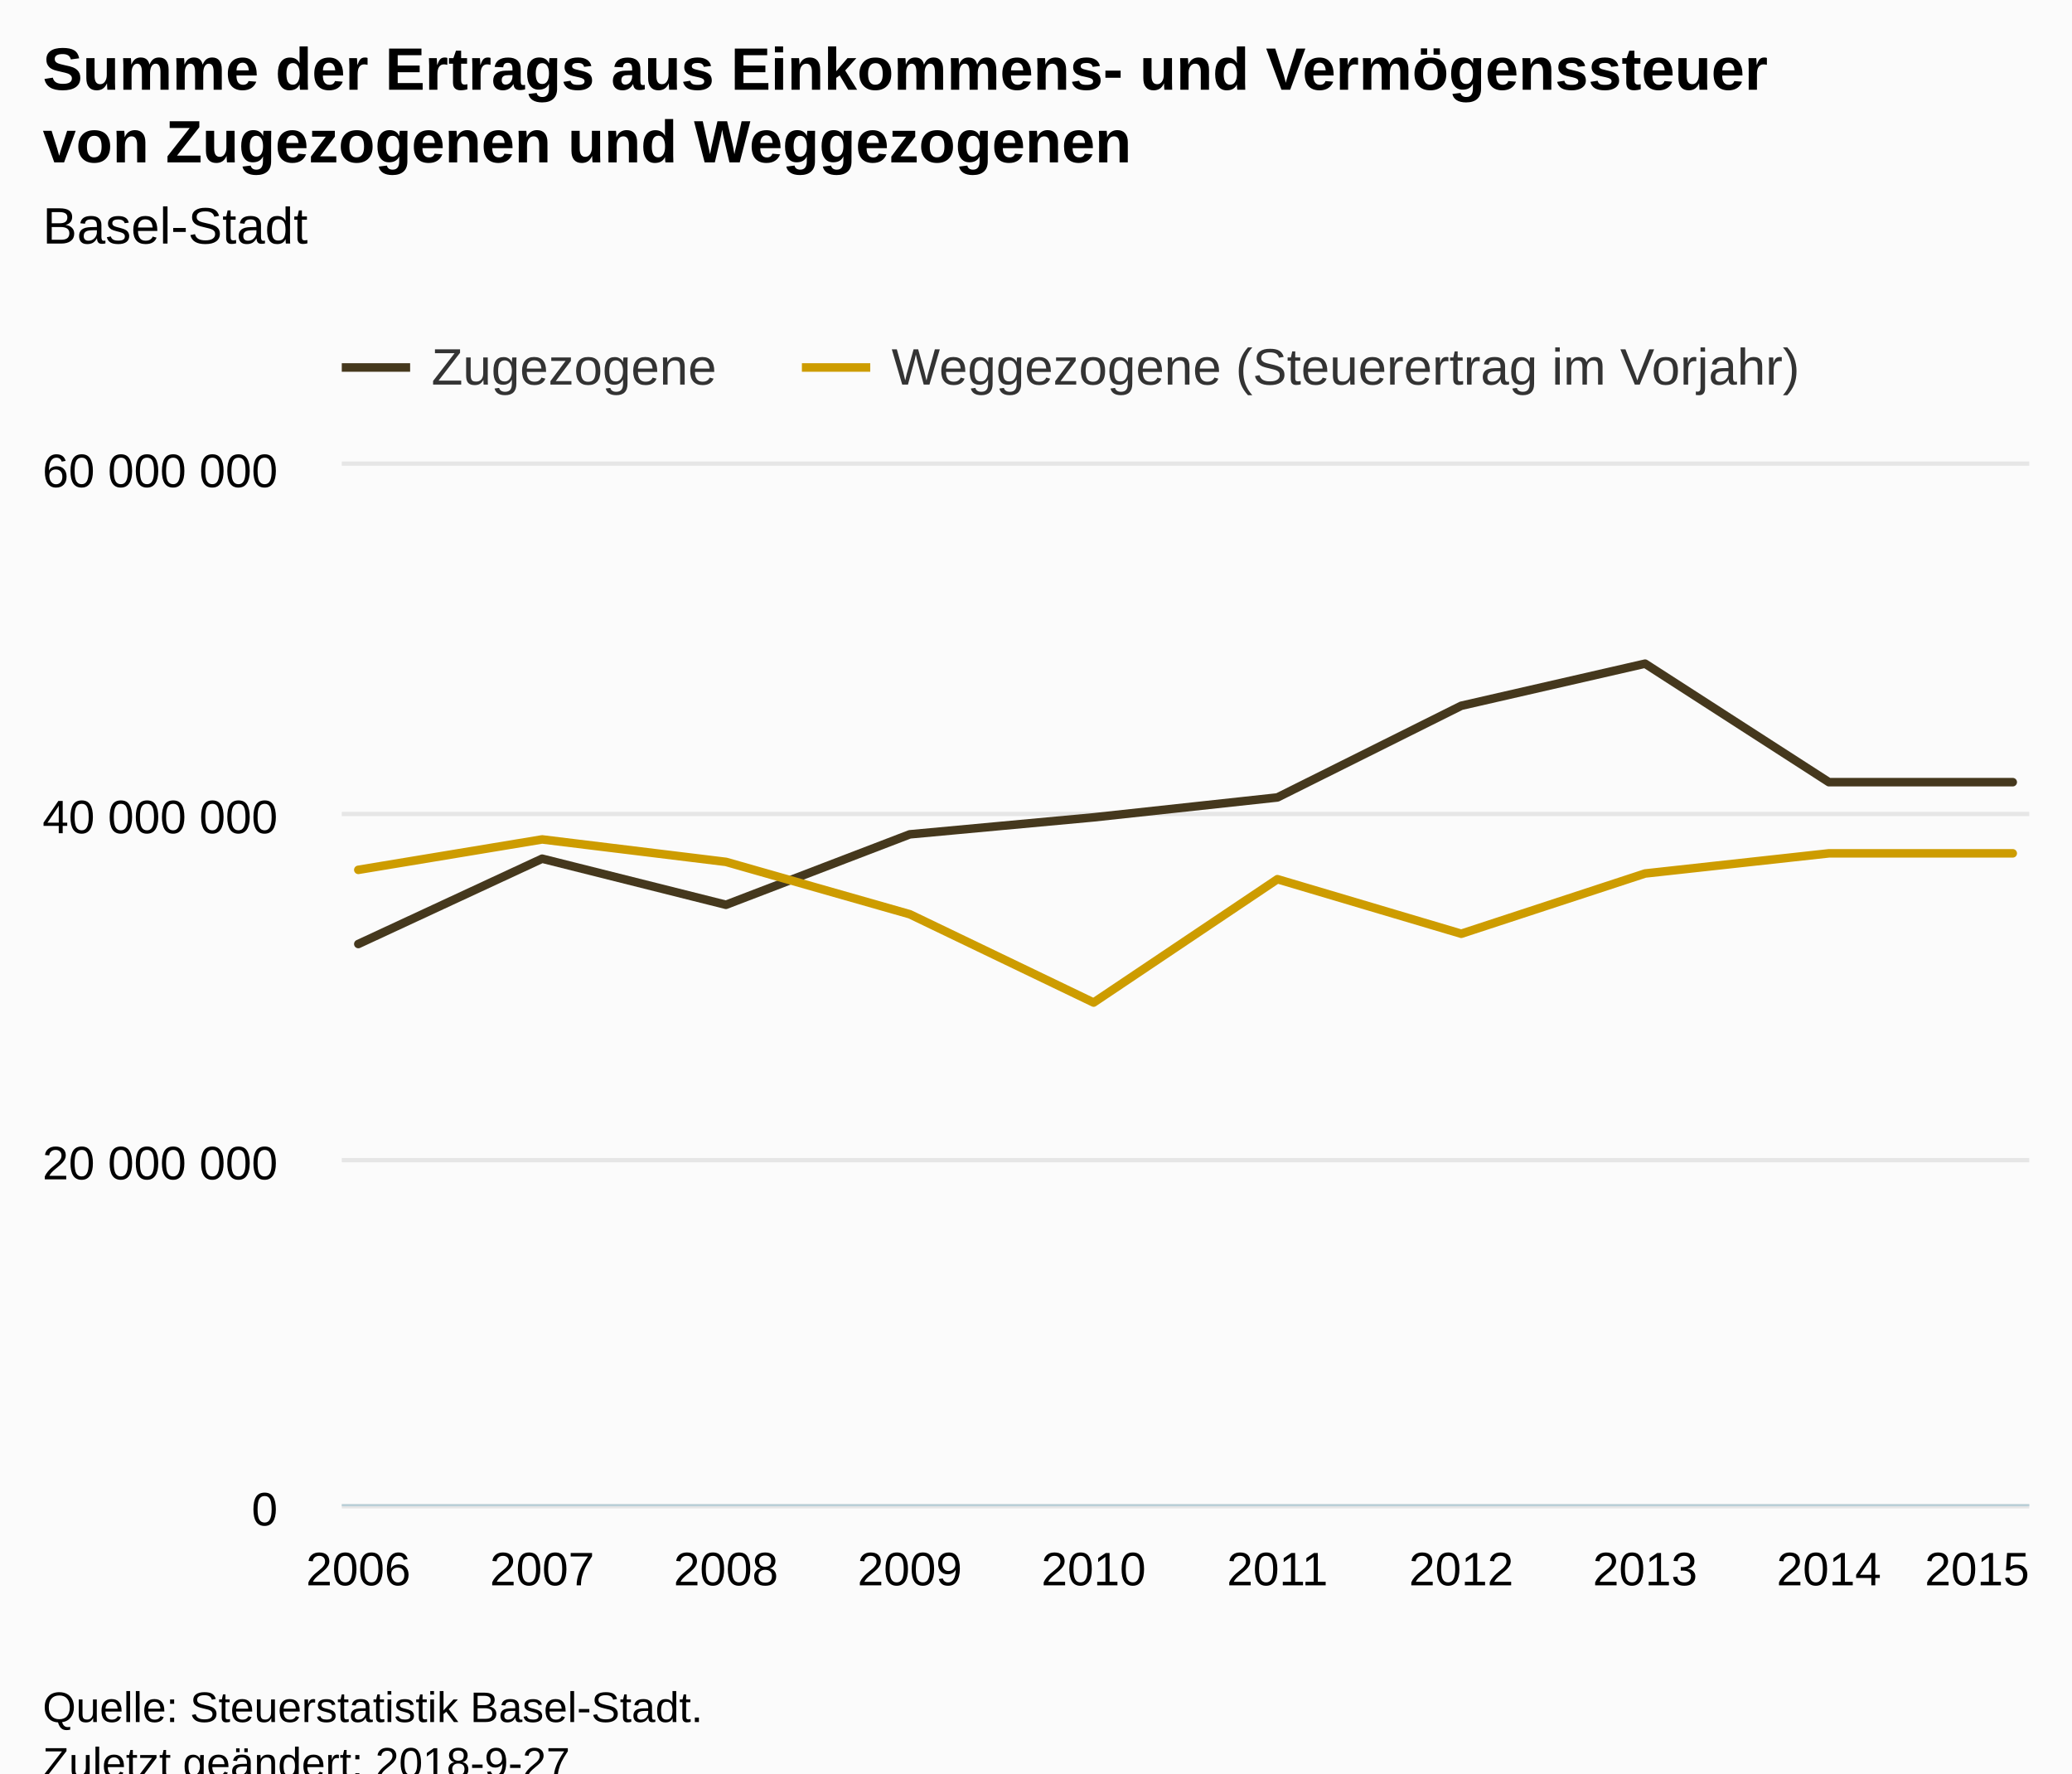
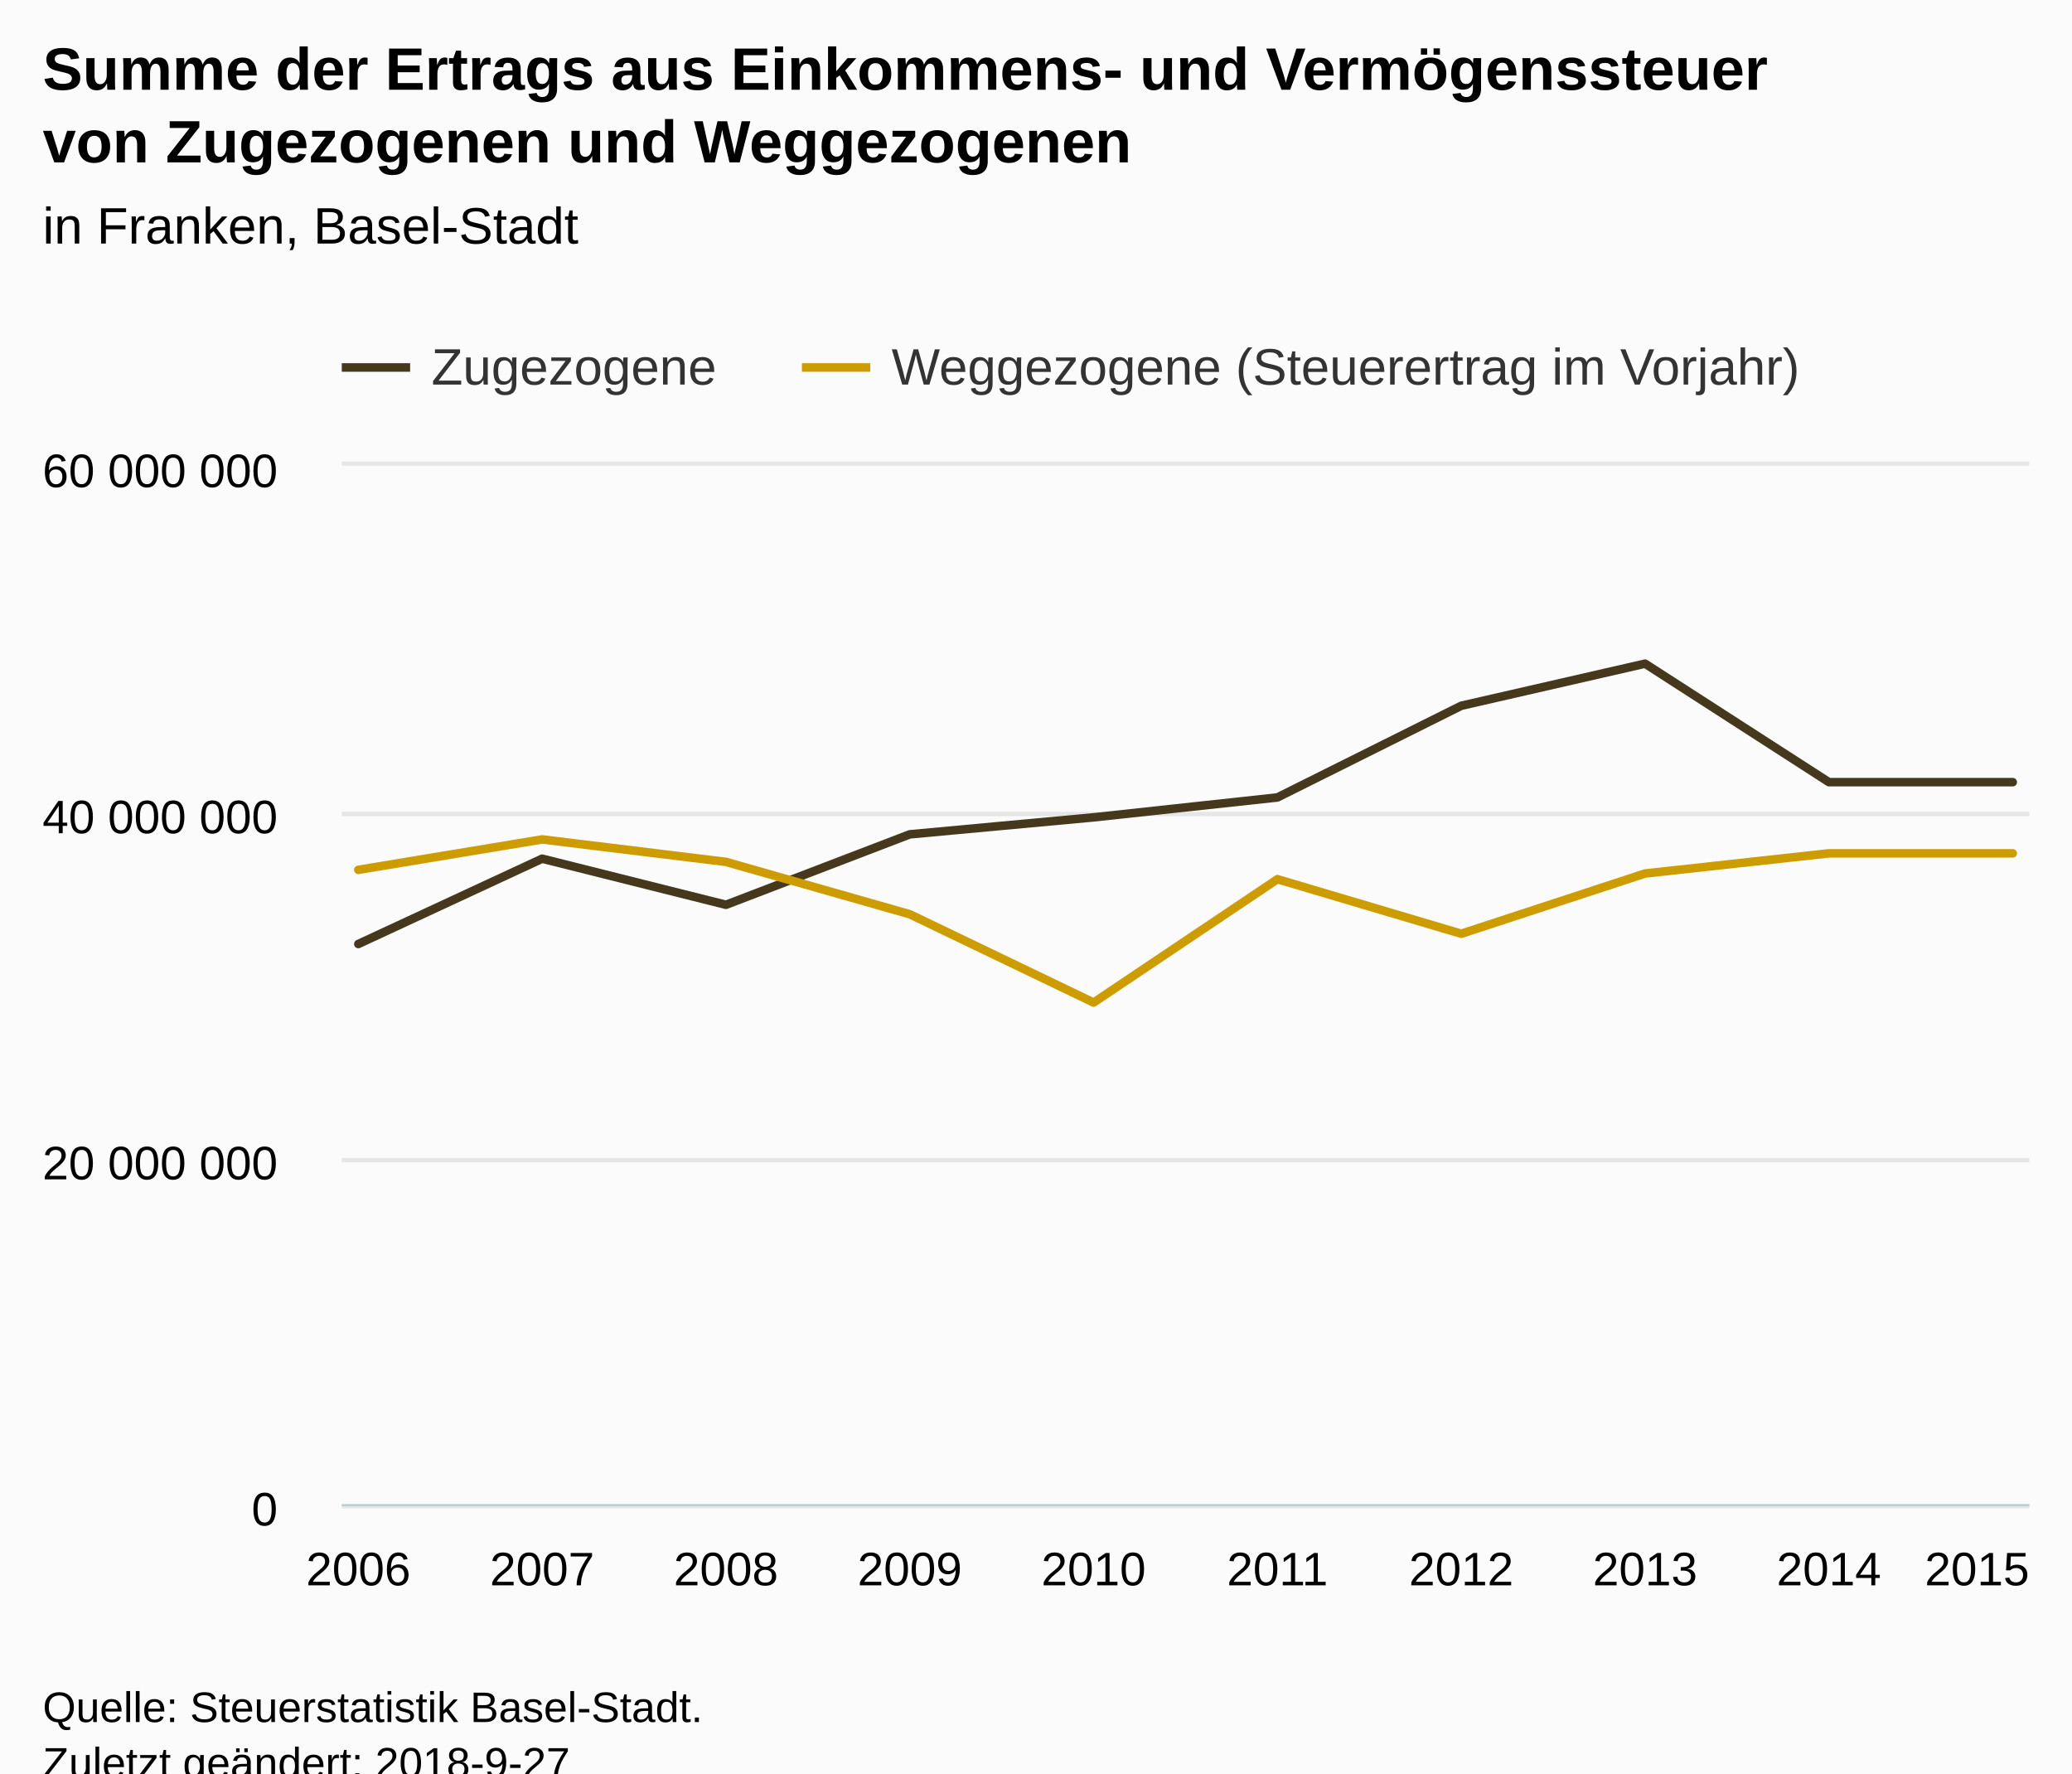
<svg xmlns="http://www.w3.org/2000/svg" version="1.1" class="highcharts-root" style="font-family:Arial;font-size:12px;" viewBox="0 0 485 415">
  <defs>
-     <clipPath id="highcharts-qay367l-7">
+     <clipPath id="highcharts-ibnl6ff-7">
      <rect x="0" y="0" width="395" height="243" fill="none" />
    </clipPath>
-     <clipPath id="highcharts-qay367l-8">
+     <clipPath id="highcharts-ibnl6ff-8">
      <rect x="0" y="0" width="395" height="243" fill="none" />
    </clipPath>
  </defs>
  <rect fill="#fbfbfb" class="highcharts-background" x="0" y="0" width="485" height="428" rx="0" ry="0" />
  <rect fill="none" class="highcharts-plot-background" x="80" y="109" width="395" height="243" />
  <g class="highcharts-pane-group" data-z-index="0" />
  <g class="highcharts-grid highcharts-xaxis-grid " data-z-index="1">
    <path fill="none" data-z-index="1" class="highcharts-grid-line" d="M 83.5 109 L 83.5 352" opacity="1" />
    <path fill="none" data-z-index="1" class="highcharts-grid-line" d="M 126.5 109 L 126.5 352" opacity="1" />
    <path fill="none" data-z-index="1" class="highcharts-grid-line" d="M 169.5 109 L 169.5 352" opacity="1" />
    <path fill="none" data-z-index="1" class="highcharts-grid-line" d="M 212.5 109 L 212.5 352" opacity="1" />
    <path fill="none" data-z-index="1" class="highcharts-grid-line" d="M 255.5 109 L 255.5 352" opacity="1" />
    <path fill="none" data-z-index="1" class="highcharts-grid-line" d="M 298.5 109 L 298.5 352" opacity="1" />
    <path fill="none" data-z-index="1" class="highcharts-grid-line" d="M 341.5 109 L 341.5 352" opacity="1" />
    <path fill="none" data-z-index="1" class="highcharts-grid-line" d="M 384.5 109 L 384.5 352" opacity="1" />
    <path fill="none" data-z-index="1" class="highcharts-grid-line" d="M 427.5 109 L 427.5 352" opacity="1" />
    <path fill="none" data-z-index="1" class="highcharts-grid-line" d="M 470.5 109 L 470.5 352" opacity="1" />
  </g>
  <g class="highcharts-grid highcharts-yaxis-grid " data-z-index="1">
    <path fill="none" stroke="#e6e6e6" stroke-width="1" data-z-index="1" class="highcharts-grid-line" d="M 80 352.5 L 475 352.5" opacity="1" />
    <path fill="none" stroke="#e6e6e6" stroke-width="1" data-z-index="1" class="highcharts-grid-line" d="M 80 271.5 L 475 271.5" opacity="1" />
    <path fill="none" stroke="#e6e6e6" stroke-width="1" data-z-index="1" class="highcharts-grid-line" d="M 80 190.5 L 475 190.5" opacity="1" />
    <path fill="none" stroke="#e6e6e6" stroke-width="1" data-z-index="1" class="highcharts-grid-line" d="M 80 108.5 L 475 108.5" opacity="1" />
  </g>
  <g class="highcharts-grid highcharts-yaxis-grid " data-z-index="1" />
  <rect fill="none" class="highcharts-plot-border" data-z-index="1" x="80" y="109" width="395" height="243" />
  <g class="highcharts-axis highcharts-xaxis " data-z-index="2">
    <path fill="none" class="highcharts-axis-line" stroke="#B9CFD7" stroke-width="0.5" data-z-index="7" d="M 80 352.25 L 475 352.25" />
  </g>
  <g class="highcharts-axis highcharts-yaxis " data-z-index="2">
    <path fill="none" class="highcharts-axis-line" data-z-index="7" d="M 80 109 L 80 352" />
  </g>
  <g class="highcharts-axis highcharts-yaxis " data-z-index="2">
    <path fill="none" class="highcharts-axis-line" data-z-index="7" d="M 475 109 L 475 352" />
  </g>
  <g class="highcharts-series-group" data-z-index="3">
-     <g data-z-index="0.1" class="highcharts-series highcharts-series-0 highcharts-line-series " transform="translate(80,109) scale(1 1)" clip-path="url(#highcharts-qay367l-8)">
+     <g data-z-index="0.1" class="highcharts-series highcharts-series-0 highcharts-line-series " transform="translate(80,109) scale(1 1)" clip-path="url(#highcharts-ibnl6ff-8)">
      <path fill="none" d="M 3.873 111.921 L 46.901 91.954 L 89.929 102.743 L 132.958 86.255 L 175.986 82.28 L 219.014 77.622 L 262.042 56.165 L 305.071 46.313 L 348.099 74.046 L 391.127 74.046" class="highcharts-graph" data-z-index="1" stroke="#45381D" stroke-width="2" stroke-linejoin="round" stroke-linecap="round" />
    </g>
    <g data-z-index="0.1" class="highcharts-markers highcharts-series-0 highcharts-line-series " transform="translate(80,109) scale(1 1)" clip-path="none" />
-     <g data-z-index="0.1" class="highcharts-series highcharts-series-1 highcharts-line-series " transform="translate(80,109) scale(1 1)" clip-path="url(#highcharts-qay367l-8)">
+     <g data-z-index="0.1" class="highcharts-series highcharts-series-1 highcharts-line-series " transform="translate(80,109) scale(1 1)" clip-path="url(#highcharts-ibnl6ff-8)">
      <path fill="none" d="M 3.873 94.566 L 46.901 87.445 L 89.929 92.702 L 132.958 104.957 L 175.986 125.624 L 219.014 96.753 L 262.042 109.521 L 305.071 95.421 L 348.099 90.704 L 391.127 90.704" class="highcharts-graph" data-z-index="1" stroke="#CD9C00" stroke-width="2" stroke-linejoin="round" stroke-linecap="round" />
    </g>
    <g data-z-index="0.1" class="highcharts-markers highcharts-series-1 highcharts-line-series " transform="translate(80,109) scale(1 1)" clip-path="none" />
  </g>
  <text x="10" text-anchor="start" class="highcharts-title" data-z-index="4" style="color:#000000;font-size:14px;font-weight:bold;fill:#000000;" y="21">
    <tspan>Summe der Ertrags aus Einkommens- und Vermögenssteuer</tspan>
    <tspan dy="17" x="10">von Zugezogenen und Weggezogenen</tspan>
  </text>
  <text x="10" text-anchor="start" class="highcharts-subtitle" data-z-index="4" style="color:#000000;font-size:12px;font-weight:normal;font-family:Arial;fill:#000000;" y="57">
-     <tspan>Basel-Stadt</tspan>
+     <tspan>in Franken, Basel-Stadt</tspan>
  </text>
  <g class="highcharts-legend" data-z-index="7" transform="translate(72,72)">
    <rect fill="none" class="highcharts-legend-box" rx="0" ry="0" x="0" y="0" width="357" height="25" visibility="visible" />
    <g data-z-index="1">
      <g>
        <g class="highcharts-legend-item highcharts-line-series highcharts-color-undefined highcharts-series-0" data-z-index="1" transform="translate(8,3)">
          <path fill="none" d="M 0 11 L 16 11" class="highcharts-graph" stroke="#45381D" stroke-width="2" />
          <text x="21" style="color:#333333;font-size:12px;font-weight:normal;cursor:pointer;fill:#333333;" text-anchor="start" data-z-index="2" y="15">
            <tspan>Zugezogene</tspan>
          </text>
        </g>
        <g class="highcharts-legend-item highcharts-line-series highcharts-color-undefined highcharts-series-1" data-z-index="1" transform="translate(115.7031,3)">
          <path fill="none" d="M 0 11 L 16 11" class="highcharts-graph" stroke="#CD9C00" stroke-width="2" />
          <text x="21" y="15" style="color:#333333;font-size:12px;font-weight:normal;cursor:pointer;fill:#333333;" text-anchor="start" data-z-index="2">
            <tspan>Weggezogene (Steuerertrag im Vorjahr)</tspan>
          </text>
        </g>
      </g>
    </g>
  </g>
  <g class="highcharts-axis-labels highcharts-xaxis-labels " data-z-index="7">
    <text x="83.873" style="color:#000000;cursor:default;font-size:11px;fill:#000000;" text-anchor="middle" transform="translate(0,0)" y="371" opacity="1">2006</text>
    <text x="126.901" style="color:#000000;cursor:default;font-size:11px;fill:#000000;" text-anchor="middle" transform="translate(0,0)" y="371" opacity="1">2007</text>
    <text x="169.929" style="color:#000000;cursor:default;font-size:11px;fill:#000000;" text-anchor="middle" transform="translate(0,0)" y="371" opacity="1">2008</text>
    <text x="212.958" style="color:#000000;cursor:default;font-size:11px;fill:#000000;" text-anchor="middle" transform="translate(0,0)" y="371" opacity="1">2009</text>
    <text x="255.986" style="color:#000000;cursor:default;font-size:11px;fill:#000000;" text-anchor="middle" transform="translate(0,0)" y="371" opacity="1">2010</text>
    <text x="299.014" style="color:#000000;cursor:default;font-size:11px;fill:#000000;" text-anchor="middle" transform="translate(0,0)" y="371" opacity="1">2011</text>
    <text x="342.042" style="color:#000000;cursor:default;font-size:11px;fill:#000000;" text-anchor="middle" transform="translate(0,0)" y="371" opacity="1">2012</text>
    <text x="385.071" style="color:#000000;cursor:default;font-size:11px;fill:#000000;" text-anchor="middle" transform="translate(0,0)" y="371" opacity="1">2013</text>
    <text x="428.099" style="color:#000000;cursor:default;font-size:11px;fill:#000000;" text-anchor="middle" transform="translate(0,0)" y="371" opacity="1">2014</text>
    <text x="462.781" style="color:#000000;cursor:default;font-size:11px;fill:#000000;" text-anchor="middle" transform="translate(0,0)" y="371" opacity="1">2015</text>
  </g>
  <g class="highcharts-axis-labels highcharts-yaxis-labels " data-z-index="7">
    <text x="65" style="color:#000000;cursor:default;font-size:11px;fill:#000000;" text-anchor="end" transform="translate(0,0)" y="357" opacity="1">0</text>
    <text x="65" style="color:#000000;cursor:default;font-size:11px;fill:#000000;" text-anchor="end" transform="translate(0,0)" y="276" opacity="1">
      <tspan>20 000 000</tspan>
    </text>
    <text x="65" style="color:#000000;cursor:default;font-size:11px;fill:#000000;" text-anchor="end" transform="translate(0,0)" y="195" opacity="1">
      <tspan>40 000 000</tspan>
    </text>
    <text x="65" style="color:#000000;cursor:default;font-size:11px;fill:#000000;" text-anchor="end" transform="translate(0,0)" y="114" opacity="1">
      <tspan>60 000 000</tspan>
    </text>
  </g>
  <g class="highcharts-axis-labels highcharts-yaxis-labels " data-z-index="7" />
  <text x="10" class="highcharts-credits" text-anchor="start" data-z-index="8" style="cursor:default;color:#000000;font-size:10px;fill:#000000;" y="403">
    <tspan>Quelle: Steuerstatistik Basel-Stadt.</tspan>
    <tspan x="10" dy="13">Zuletzt geändert: 2018-9-27</tspan>
  </text>
</svg>
